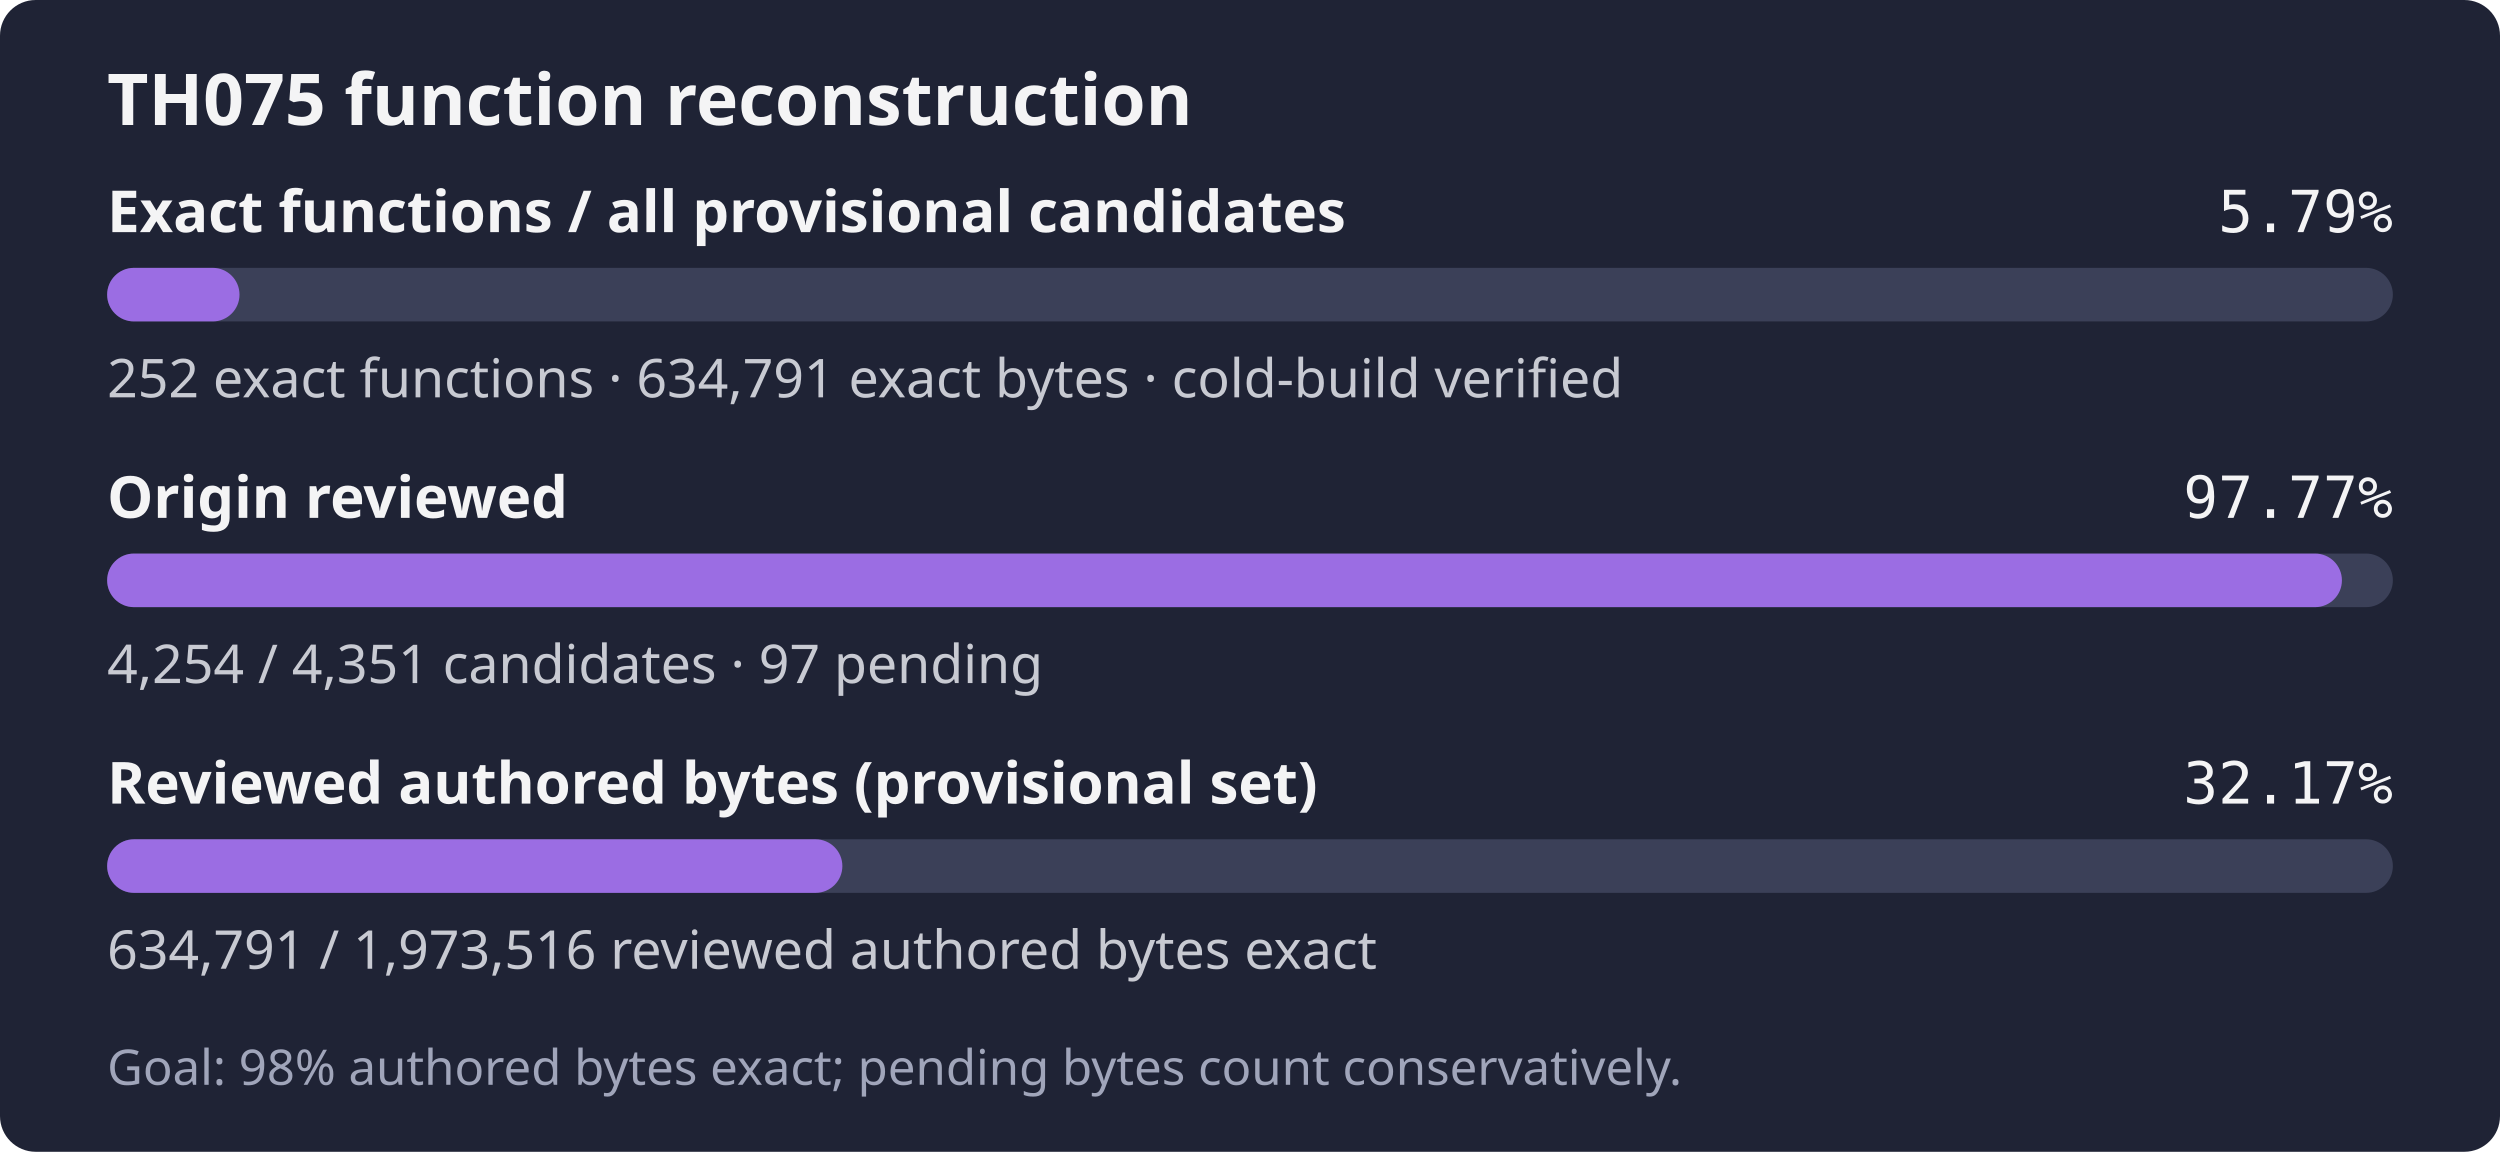
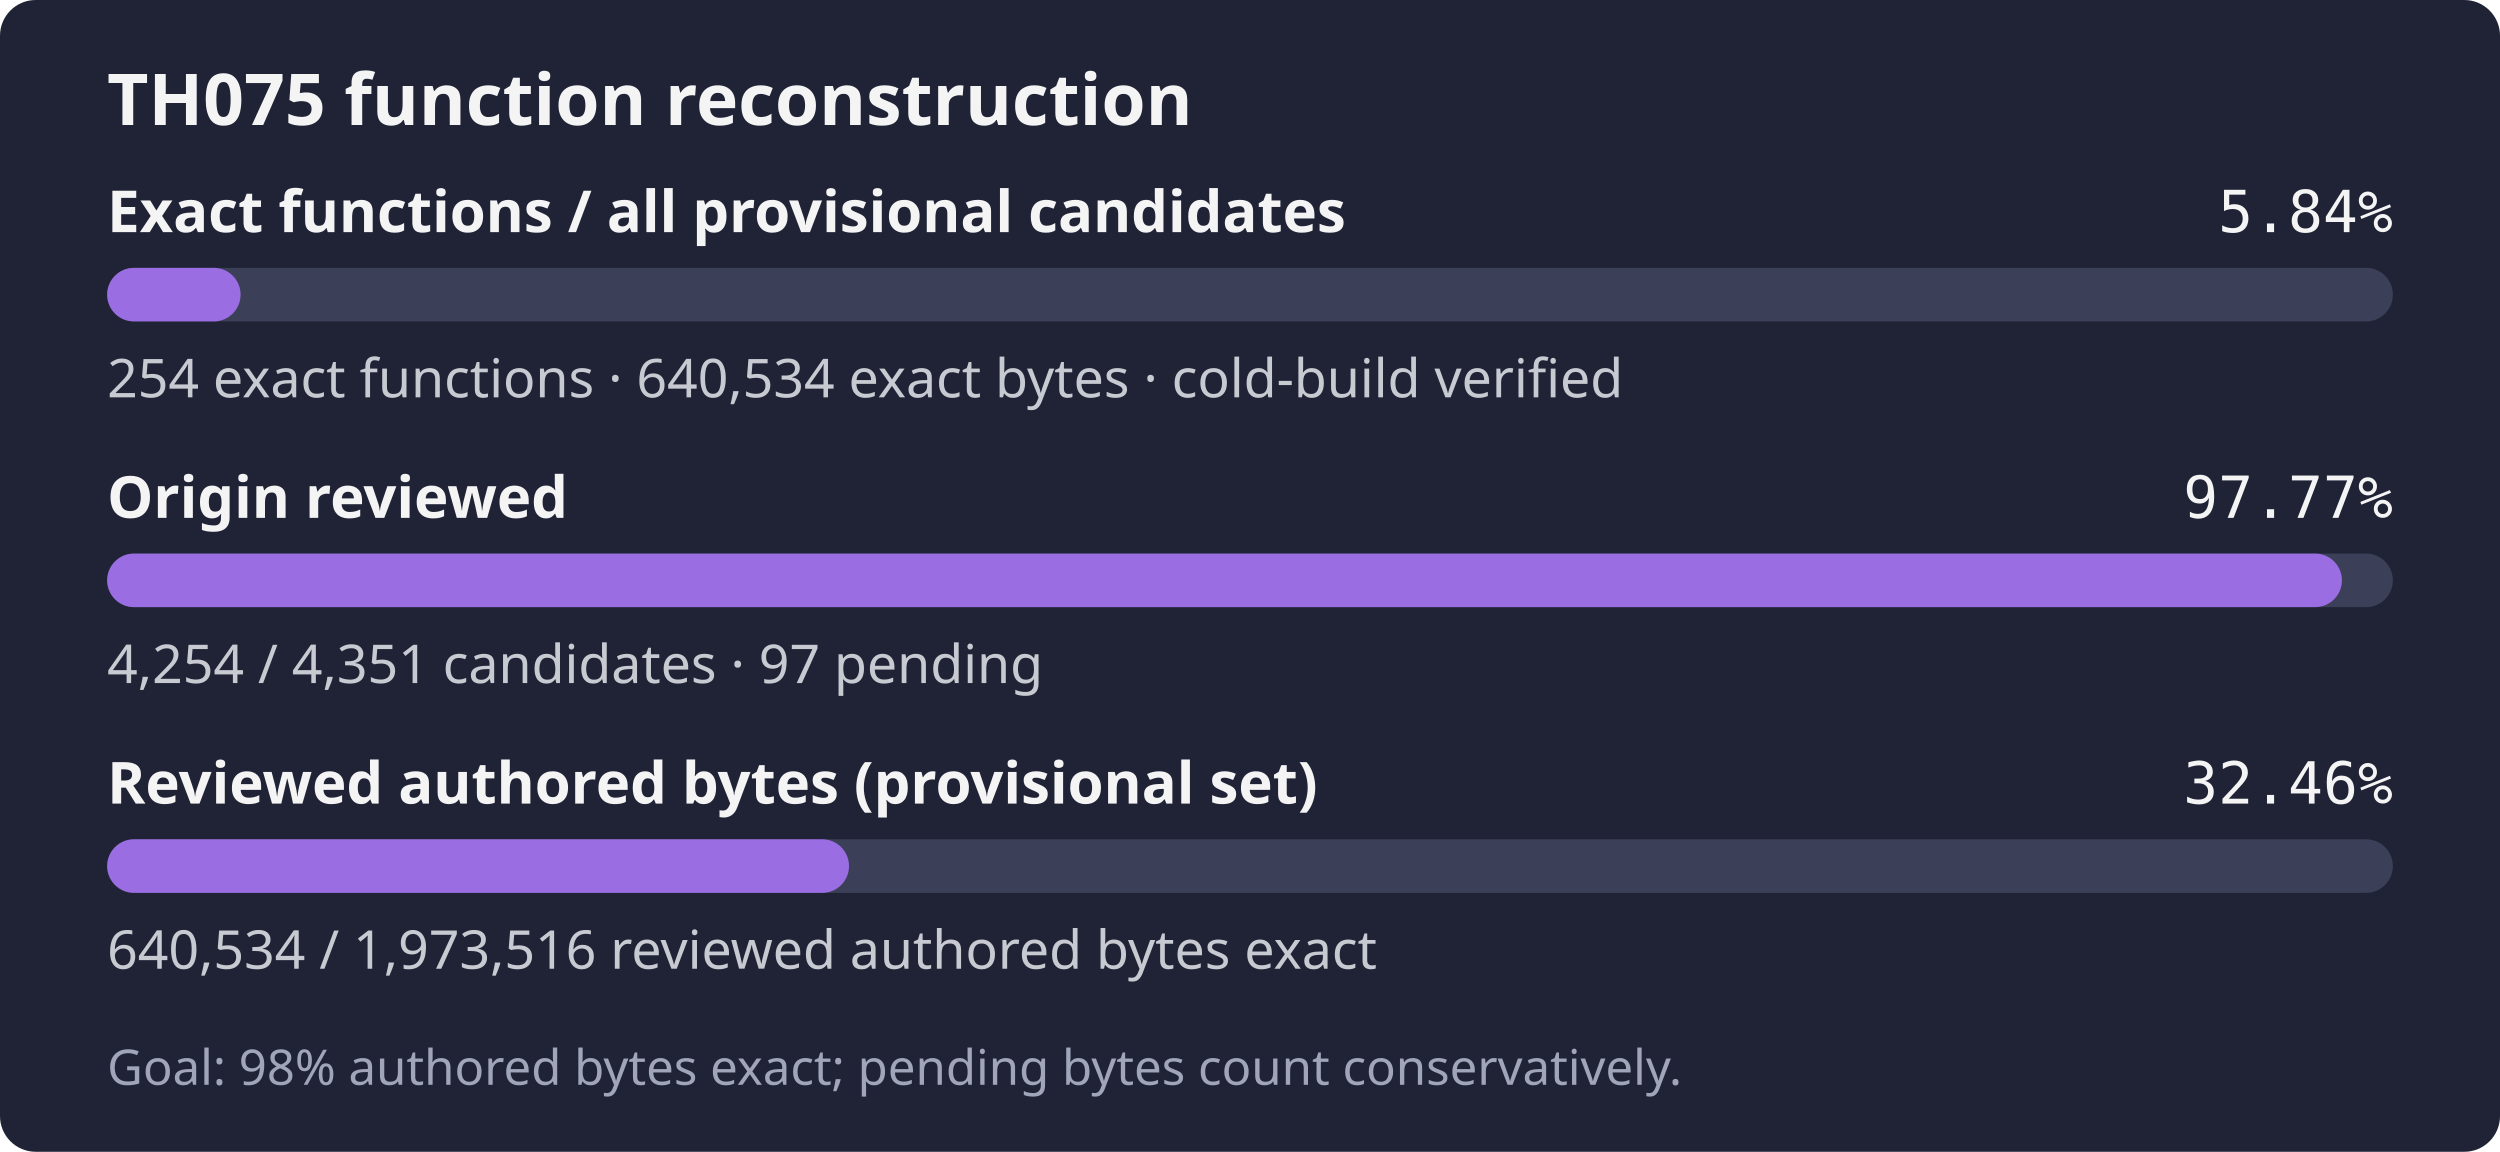
- <svg xmlns="http://www.w3.org/2000/svg" width="560" height="258" role="img" aria-label="TH075: 252 exact functions, 634,791 exact bytes; 4,254 of 4,351 candidates reviewed; Goal: 98% authored bytes exact; pending bytes count conservatively.">
+ <svg xmlns="http://www.w3.org/2000/svg" width="560" height="258" role="img" aria-label="TH075: 254 exact functions, 640,534 exact bytes; 4,254 of 4,351 candidates reviewed; Goal: 98% authored bytes exact; pending bytes count conservatively.">
  <rect width="560" height="258" rx="8" fill="#1f2335" />
  <text x="24" y="28" fill="#f4f4f5" font-family="sans-serif" font-size="16" font-weight="600">TH075 function reconstruction</text>
  <text x="24" y="52" fill="#f4f4f5" font-family="sans-serif" font-size="13" font-weight="600">Exact functions / all provisional candidates</text>
-   <text x="536" y="52" fill="#f4f4f5" text-anchor="end" font-family="monospace" font-size="13">5.79%</text>
+   <text x="536" y="52" fill="#f4f4f5" text-anchor="end" font-family="monospace" font-size="13">5.84%</text>
  <rect x="24" y="60" width="512" height="12" rx="6" fill="#3b4058" />
-   <rect x="24" y="60" width="29.65" height="12" rx="6" fill="#9b6de3" />
-   <text x="24" y="89" fill="#c8cad2" font-family="sans-serif" font-size="12">252 exact functions · 634,791 exact bytes · cold-build verified</text>
+   <rect x="24" y="60" width="29.89" height="12" rx="6" fill="#9b6de3" />
+   <text x="24" y="89" fill="#c8cad2" font-family="sans-serif" font-size="12">254 exact functions · 640,534 exact bytes · cold-build verified</text>
  <text x="24" y="116" fill="#f4f4f5" font-family="sans-serif" font-size="13" font-weight="600">Origin reviewed</text>
  <text x="536" y="116" fill="#f4f4f5" text-anchor="end" font-family="monospace" font-size="13">97.77%</text>
  <rect x="24" y="124" width="512" height="12" rx="6" fill="#3b4058" />
  <rect x="24" y="124" width="500.59" height="12" rx="6" fill="#9b6de3" />
  <text x="24" y="153" fill="#c8cad2" font-family="sans-serif" font-size="12">4,254 / 4,351 candidates · 97 pending</text>
  <text x="24" y="180" fill="#f4f4f5" font-family="sans-serif" font-size="13" font-weight="600">Reviewed authored bytes (provisional set)</text>
-   <text x="536" y="180" fill="#f4f4f5" text-anchor="end" font-family="monospace" font-size="13">32.17%</text>
+   <text x="536" y="180" fill="#f4f4f5" text-anchor="end" font-family="monospace" font-size="13">32.46%</text>
  <rect x="24" y="188" width="512" height="12" rx="6" fill="#3b4058" />
-   <rect x="24" y="188" width="164.69" height="12" rx="6" fill="#9b6de3" />
-   <text x="24" y="217" fill="#c8cad2" font-family="sans-serif" font-size="12">634,791 / 1,973,516 reviewed authored bytes exact</text>
+   <rect x="24" y="188" width="166.18" height="12" rx="6" fill="#9b6de3" />
+   <text x="24" y="217" fill="#c8cad2" font-family="sans-serif" font-size="12">640,534 / 1,973,516 reviewed authored bytes exact</text>
  <text x="24" y="243" fill="#a0a5ba" font-family="sans-serif" font-size="11">Goal: 98% authored bytes exact; pending bytes count conservatively.</text>
</svg>
